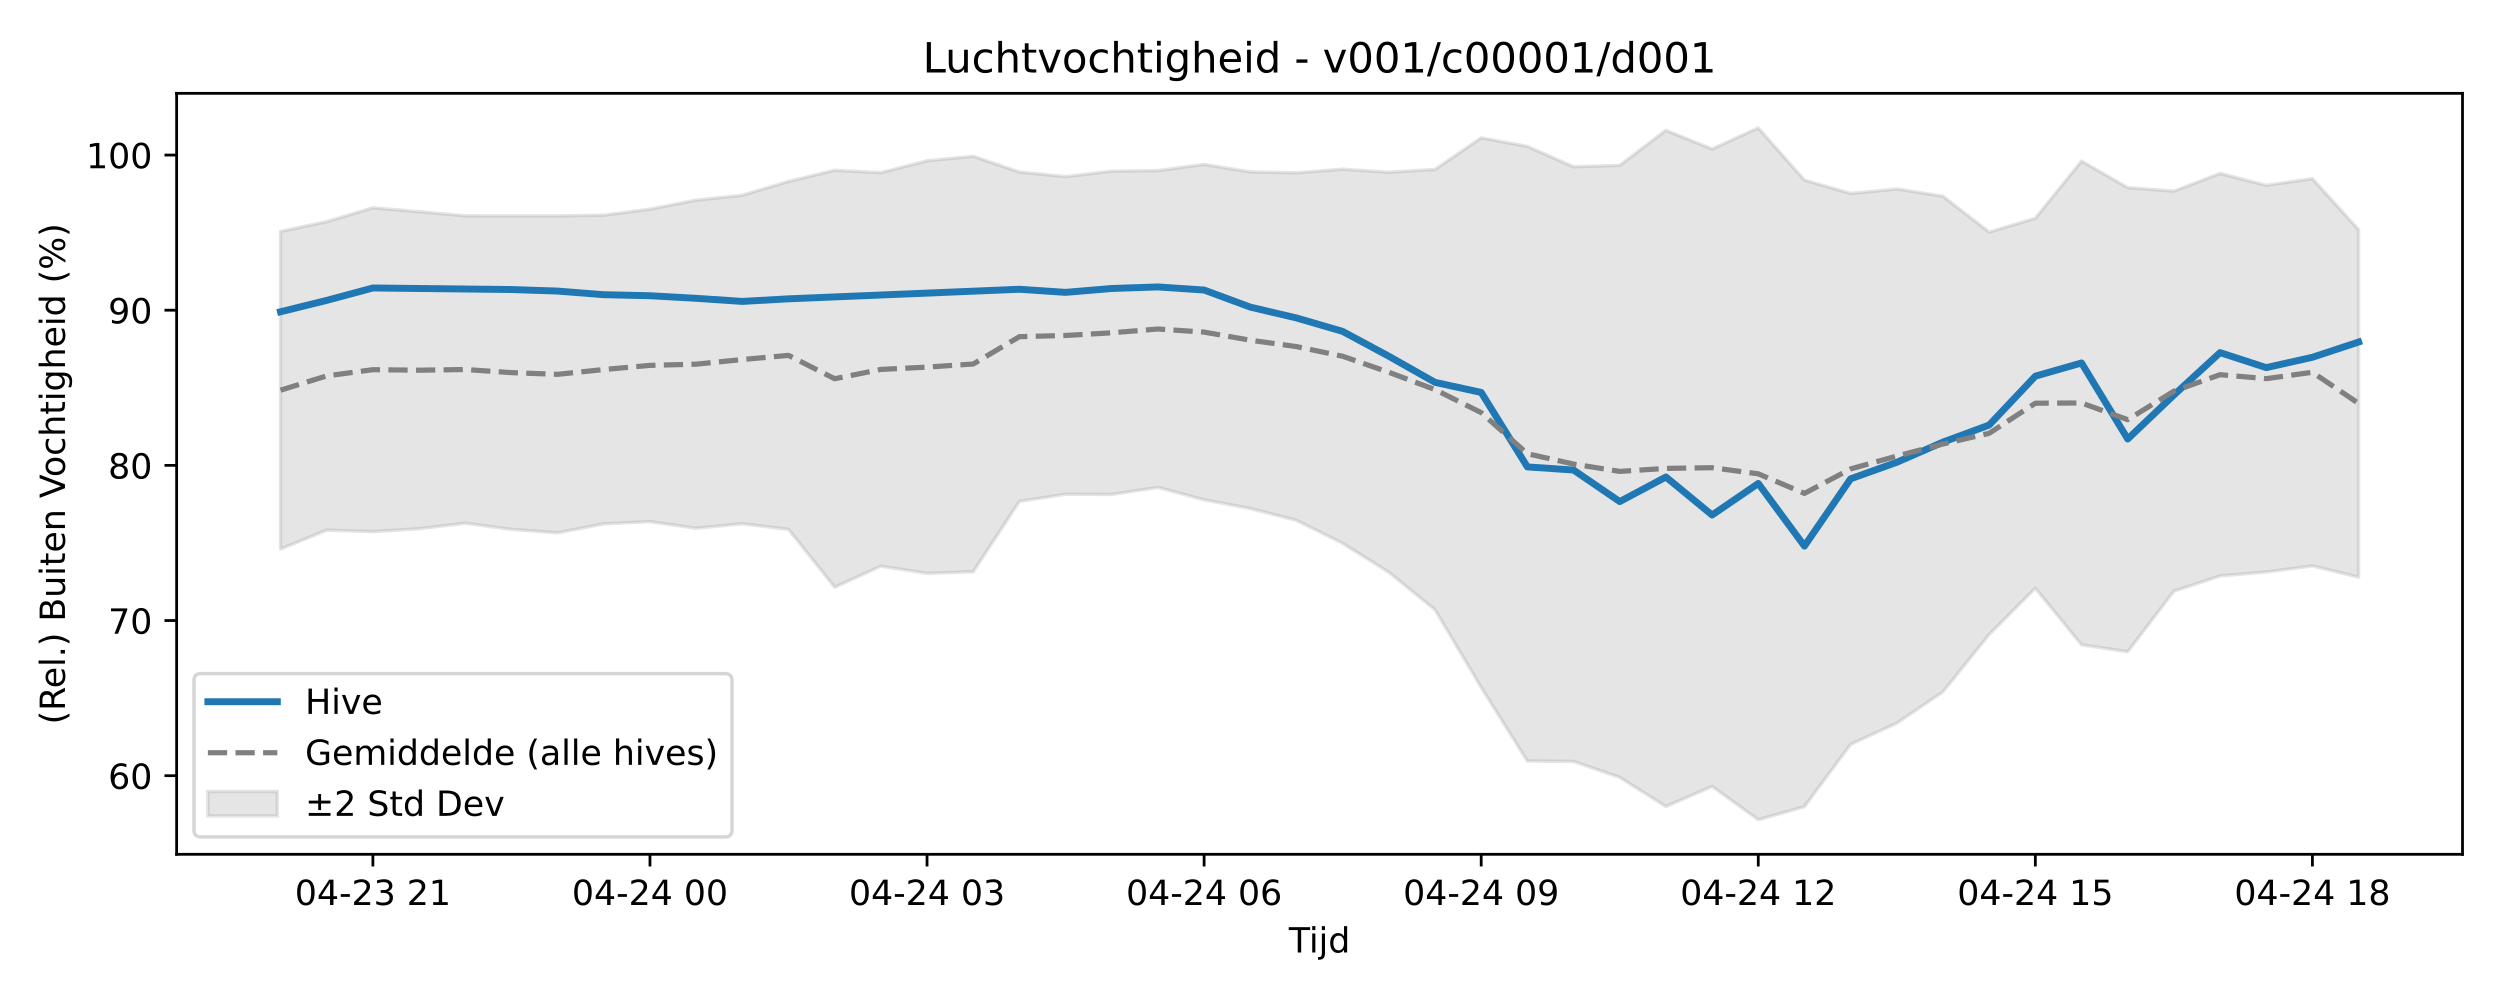
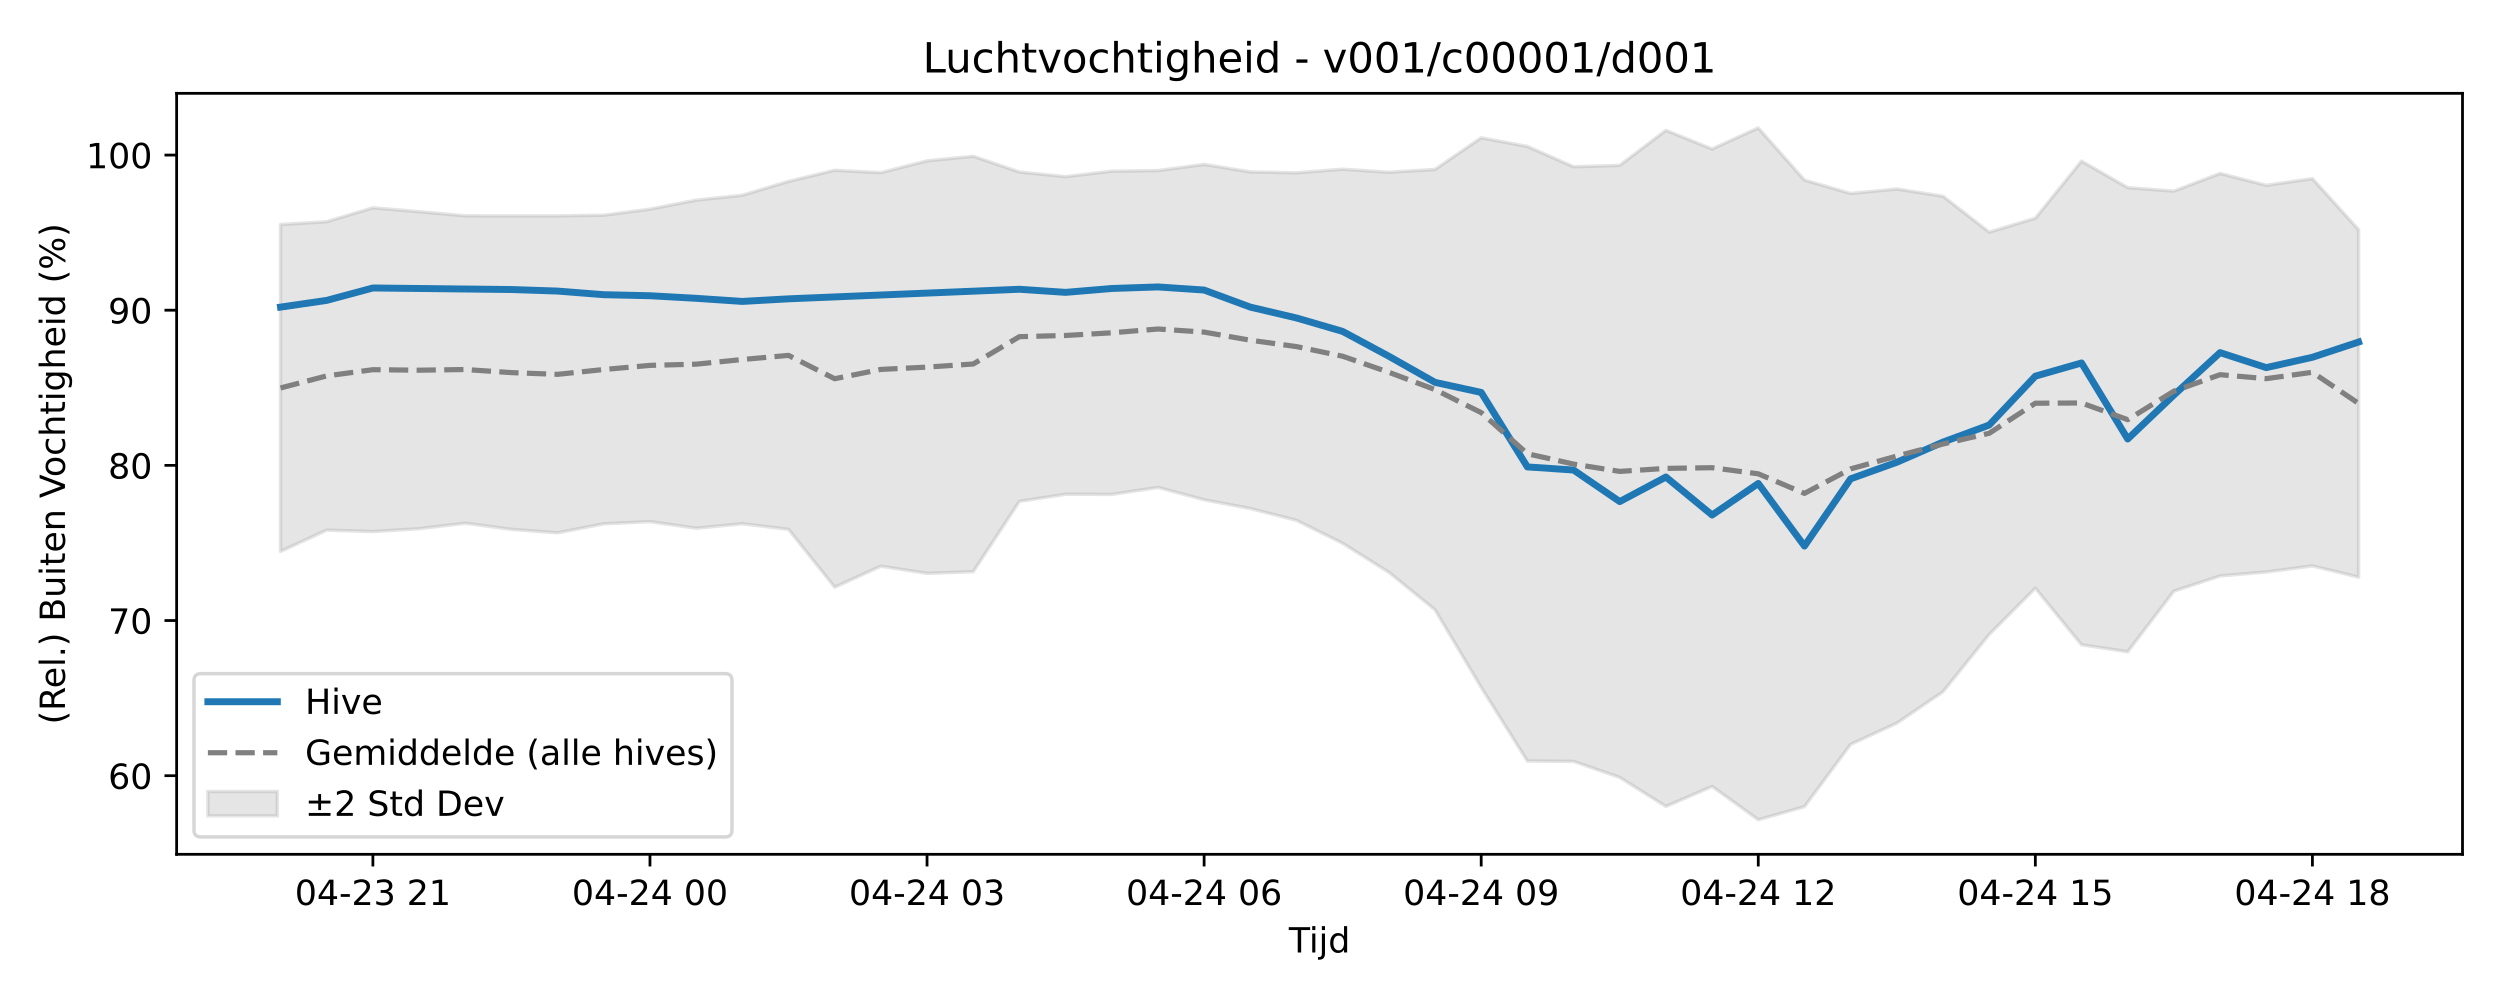
<svg xmlns="http://www.w3.org/2000/svg" xmlns:xlink="http://www.w3.org/1999/xlink" width="720pt" height="288pt" viewBox="0 0 720 288" version="1.1">
  <defs>
    <style type="text/css">*{stroke-linejoin: round; stroke-linecap: butt}</style>
  </defs>
  <g id="figure_1">
    <g id="patch_1">
      <path d="M 0 288  L 720 288  L 720 0  L 0 0  z " style="fill: #ffffff" />
    </g>
    <g id="axes_1">
      <g id="patch_2">
        <path d="M 50.87 246.04  L 709.2 246.04  L 709.2 26.88  L 50.87 26.88  z " style="fill: #ffffff" />
      </g>
      <g id="FillBetweenPolyCollection_1">
        <defs>
-           <path id="m88eec61eb4" d="M 80.794 -221.36  L 80.794 -129.882  L 94.094 -135.327  L 107.393 -134.9  L 120.693 -135.728  L 133.992 -137.311  L 147.292 -135.544  L 160.592 -134.547  L 173.891 -137.134  L 187.191 -137.77  L 200.49 -135.868  L 213.79 -137.154  L 227.09 -135.547  L 240.389 -118.887  L 253.689 -124.938  L 266.988 -122.87  L 280.288 -123.342  L 293.588 -143.609  L 306.887 -145.65  L 320.187 -145.61  L 333.486 -147.62  L 346.786 -144.062  L 360.086 -141.541  L 373.385 -138.14  L 386.685 -131.528  L 399.984 -123.177  L 413.284 -112.386  L 426.584 -90.025  L 439.883 -68.824  L 453.183 -68.719  L 466.482 -64.1  L 479.782 -55.742  L 493.082 -61.513  L 506.381 -51.922  L 519.681 -55.676  L 532.98 -73.631  L 546.28 -79.731  L 559.58 -88.774  L 572.879 -105.266  L 586.179 -118.595  L 599.478 -102.296  L 612.778 -100.297  L 626.078 -117.744  L 639.377 -122.134  L 652.677 -123.264  L 665.976 -125.018  L 679.276 -121.78  L 679.276 -221.84  L 679.276 -221.84  L 665.976 -236.551  L 652.677 -234.631  L 639.377 -238.045  L 626.078 -232.951  L 612.778 -233.964  L 599.478 -241.597  L 586.179 -225.15  L 572.879 -221.15  L 559.58 -231.485  L 546.28 -233.577  L 532.98 -232.279  L 519.681 -236.133  L 506.381 -251.158  L 493.082 -245.093  L 479.782 -250.466  L 466.482 -240.37  L 453.183 -239.971  L 439.883 -245.825  L 426.584 -248.308  L 413.284 -239.203  L 399.984 -238.392  L 386.685 -239.277  L 373.385 -238.226  L 360.086 -238.499  L 346.786 -240.646  L 333.486 -238.874  L 320.187 -238.7  L 306.887 -237.121  L 293.588 -238.466  L 280.288 -242.994  L 266.988 -241.679  L 253.689 -238.27  L 240.389 -238.959  L 227.09 -235.755  L 213.79 -231.764  L 200.49 -230.369  L 187.191 -227.771  L 173.891 -226.024  L 160.592 -225.831  L 147.292 -225.827  L 133.992 -225.847  L 120.693 -227.034  L 107.393 -228.159  L 94.094 -224.158  L 80.794 -221.36  z " style="stroke: #808080; stroke-opacity: 0.2" />
+           <path id="m20a7b4d609" d="M 80.794 -223.344  L 80.794 -129.189  L 94.094 -135.327  L 107.393 -134.9  L 120.693 -135.728  L 133.992 -137.311  L 147.292 -135.544  L 160.592 -134.547  L 173.891 -137.134  L 187.191 -137.77  L 200.49 -135.868  L 213.79 -137.154  L 227.09 -135.547  L 240.389 -118.887  L 253.689 -124.938  L 266.988 -122.87  L 280.288 -123.342  L 293.588 -143.609  L 306.887 -145.65  L 320.187 -145.61  L 333.486 -147.62  L 346.786 -144.062  L 360.086 -141.541  L 373.385 -138.14  L 386.685 -131.528  L 399.984 -123.177  L 413.284 -112.386  L 426.584 -90.025  L 439.883 -68.824  L 453.183 -68.719  L 466.482 -64.1  L 479.782 -55.742  L 493.082 -61.513  L 506.381 -51.922  L 519.681 -55.676  L 532.98 -73.631  L 546.28 -79.731  L 559.58 -88.774  L 572.879 -105.266  L 586.179 -118.595  L 599.478 -102.296  L 612.778 -100.297  L 626.078 -117.744  L 639.377 -122.134  L 652.677 -123.264  L 665.976 -125.018  L 679.276 -121.78  L 679.276 -221.84  L 679.276 -221.84  L 665.976 -236.551  L 652.677 -234.631  L 639.377 -238.045  L 626.078 -232.951  L 612.778 -233.964  L 599.478 -241.597  L 586.179 -225.15  L 572.879 -221.15  L 559.58 -231.485  L 546.28 -233.577  L 532.98 -232.279  L 519.681 -236.133  L 506.381 -251.158  L 493.082 -245.093  L 479.782 -250.466  L 466.482 -240.37  L 453.183 -239.971  L 439.883 -245.825  L 426.584 -248.308  L 413.284 -239.203  L 399.984 -238.392  L 386.685 -239.277  L 373.385 -238.226  L 360.086 -238.499  L 346.786 -240.646  L 333.486 -238.874  L 320.187 -238.7  L 306.887 -237.121  L 293.588 -238.466  L 280.288 -242.994  L 266.988 -241.679  L 253.689 -238.27  L 240.389 -238.959  L 227.09 -235.755  L 213.79 -231.764  L 200.49 -230.369  L 187.191 -227.771  L 173.891 -226.024  L 160.592 -225.831  L 147.292 -225.827  L 133.992 -225.847  L 120.693 -227.034  L 107.393 -228.159  L 94.094 -224.158  L 80.794 -223.344  z " style="stroke: #808080; stroke-opacity: 0.2" />
        </defs>
-         <g clip-path="url(#pb259848a61)">
-           <use xlink:href="#m88eec61eb4" x="0" y="288" style="fill: #808080; fill-opacity: 0.2; stroke: #808080; stroke-opacity: 0.2" />
+         <g clip-path="url(#pd4a90ac0a2)">
+           <use xlink:href="#m20a7b4d609" x="0" y="288" style="fill: #808080; fill-opacity: 0.2; stroke: #808080; stroke-opacity: 0.2" />
        </g>
      </g>
      <g id="matplotlib.axis_1">
        <g id="xtick_1">
          <g id="line2d_1">
            <defs>
-               <path id="m9d52bd18a2" d="M 0 0  L 0 3.5  " style="stroke: #000000; stroke-width: 0.8" />
-             </defs>
-             <g>
-               <use xlink:href="#m9d52bd18a2" x="107.393" y="246.04" style="stroke: #000000; stroke-width: 0.8" />
+               <path id="m3c1276b3fc" d="M 0 0  L 0 3.5  " style="stroke: #000000; stroke-width: 0.8" />
+             </defs>
+             <g>
+               <use xlink:href="#m3c1276b3fc" x="107.393" y="246.04" style="stroke: #000000; stroke-width: 0.8" />
            </g>
          </g>
          <g id="text_1">
            <g transform="translate(84.91281 260.6384) scale(0.1 -0.1)">
              <defs>
                <path id="DejaVuSans-30" d="M 2034 4250  Q 1547 4250 1301 3770  Q 1056 3291 1056 2328  Q 1056 1369 1301 889  Q 1547 409 2034 409  Q 2525 409 2770 889  Q 3016 1369 3016 2328  Q 3016 3291 2770 3770  Q 2525 4250 2034 4250  z M 2034 4750  Q 2819 4750 3233 4129  Q 3647 3509 3647 2328  Q 3647 1150 3233 529  Q 2819 -91 2034 -91  Q 1250 -91 836 529  Q 422 1150 422 2328  Q 422 3509 836 4129  Q 1250 4750 2034 4750  z " transform="scale(0.015625)" />
                <path id="DejaVuSans-34" d="M 2419 4116  L 825 1625  L 2419 1625  L 2419 4116  z M 2253 4666  L 3047 4666  L 3047 1625  L 3713 1625  L 3713 1100  L 3047 1100  L 3047 0  L 2419 0  L 2419 1100  L 313 1100  L 313 1709  L 2253 4666  z " transform="scale(0.015625)" />
                <path id="DejaVuSans-2d" d="M 313 2009  L 1997 2009  L 1997 1497  L 313 1497  L 313 2009  z " transform="scale(0.015625)" />
                <path id="DejaVuSans-32" d="M 1228 531  L 3431 531  L 3431 0  L 469 0  L 469 531  Q 828 903 1448 1529  Q 2069 2156 2228 2338  Q 2531 2678 2651 2914  Q 2772 3150 2772 3378  Q 2772 3750 2511 3984  Q 2250 4219 1831 4219  Q 1534 4219 1204 4116  Q 875 4013 500 3803  L 500 4441  Q 881 4594 1212 4672  Q 1544 4750 1819 4750  Q 2544 4750 2975 4387  Q 3406 4025 3406 3419  Q 3406 3131 3298 2873  Q 3191 2616 2906 2266  Q 2828 2175 2409 1742  Q 1991 1309 1228 531  z " transform="scale(0.015625)" />
                <path id="DejaVuSans-33" d="M 2597 2516  Q 3050 2419 3304 2112  Q 3559 1806 3559 1356  Q 3559 666 3084 287  Q 2609 -91 1734 -91  Q 1441 -91 1130 -33  Q 819 25 488 141  L 488 750  Q 750 597 1062 519  Q 1375 441 1716 441  Q 2309 441 2620 675  Q 2931 909 2931 1356  Q 2931 1769 2642 2001  Q 2353 2234 1838 2234  L 1294 2234  L 1294 2753  L 1863 2753  Q 2328 2753 2575 2939  Q 2822 3125 2822 3475  Q 2822 3834 2567 4026  Q 2313 4219 1838 4219  Q 1578 4219 1281 4162  Q 984 4106 628 3988  L 628 4550  Q 988 4650 1302 4700  Q 1616 4750 1894 4750  Q 2613 4750 3031 4423  Q 3450 4097 3450 3541  Q 3450 3153 3228 2886  Q 3006 2619 2597 2516  z " transform="scale(0.015625)" />
                <path id="DejaVuSans-20" transform="scale(0.015625)" />
                <path id="DejaVuSans-31" d="M 794 531  L 1825 531  L 1825 4091  L 703 3866  L 703 4441  L 1819 4666  L 2450 4666  L 2450 531  L 3481 531  L 3481 0  L 794 0  L 794 531  z " transform="scale(0.015625)" />
              </defs>
              <use xlink:href="#DejaVuSans-30" />
              <use xlink:href="#DejaVuSans-34" transform="translate(63.62305 0)" />
              <use xlink:href="#DejaVuSans-2d" transform="translate(127.2461 0)" />
              <use xlink:href="#DejaVuSans-32" transform="translate(163.3301 0)" />
              <use xlink:href="#DejaVuSans-33" transform="translate(226.9531 0)" />
              <use xlink:href="#DejaVuSans-20" transform="translate(290.5762 0)" />
              <use xlink:href="#DejaVuSans-32" transform="translate(322.3633 0)" />
              <use xlink:href="#DejaVuSans-31" transform="translate(385.9863 0)" />
            </g>
          </g>
        </g>
        <g id="xtick_2">
          <g id="line2d_2">
            <g>
-               <use xlink:href="#m9d52bd18a2" x="187.191" y="246.04" style="stroke: #000000; stroke-width: 0.8" />
+               <use xlink:href="#m3c1276b3fc" x="187.191" y="246.04" style="stroke: #000000; stroke-width: 0.8" />
            </g>
          </g>
          <g id="text_2">
            <g transform="translate(164.7104 260.6384) scale(0.1 -0.1)">
              <use xlink:href="#DejaVuSans-30" />
              <use xlink:href="#DejaVuSans-34" transform="translate(63.62305 0)" />
              <use xlink:href="#DejaVuSans-2d" transform="translate(127.2461 0)" />
              <use xlink:href="#DejaVuSans-32" transform="translate(163.3301 0)" />
              <use xlink:href="#DejaVuSans-34" transform="translate(226.9531 0)" />
              <use xlink:href="#DejaVuSans-20" transform="translate(290.5762 0)" />
              <use xlink:href="#DejaVuSans-30" transform="translate(322.3633 0)" />
              <use xlink:href="#DejaVuSans-30" transform="translate(385.9863 0)" />
            </g>
          </g>
        </g>
        <g id="xtick_3">
          <g id="line2d_3">
            <g>
-               <use xlink:href="#m9d52bd18a2" x="266.988" y="246.04" style="stroke: #000000; stroke-width: 0.8" />
+               <use xlink:href="#m3c1276b3fc" x="266.988" y="246.04" style="stroke: #000000; stroke-width: 0.8" />
            </g>
          </g>
          <g id="text_3">
            <g transform="translate(244.508 260.6384) scale(0.1 -0.1)">
              <use xlink:href="#DejaVuSans-30" />
              <use xlink:href="#DejaVuSans-34" transform="translate(63.62305 0)" />
              <use xlink:href="#DejaVuSans-2d" transform="translate(127.2461 0)" />
              <use xlink:href="#DejaVuSans-32" transform="translate(163.3301 0)" />
              <use xlink:href="#DejaVuSans-34" transform="translate(226.9531 0)" />
              <use xlink:href="#DejaVuSans-20" transform="translate(290.5762 0)" />
              <use xlink:href="#DejaVuSans-30" transform="translate(322.3633 0)" />
              <use xlink:href="#DejaVuSans-33" transform="translate(385.9863 0)" />
            </g>
          </g>
        </g>
        <g id="xtick_4">
          <g id="line2d_4">
            <g>
-               <use xlink:href="#m9d52bd18a2" x="346.786" y="246.04" style="stroke: #000000; stroke-width: 0.8" />
+               <use xlink:href="#m3c1276b3fc" x="346.786" y="246.04" style="stroke: #000000; stroke-width: 0.8" />
            </g>
          </g>
          <g id="text_4">
            <g transform="translate(324.3055 260.6384) scale(0.1 -0.1)">
              <defs>
                <path id="DejaVuSans-36" d="M 2113 2584  Q 1688 2584 1439 2293  Q 1191 2003 1191 1497  Q 1191 994 1439 701  Q 1688 409 2113 409  Q 2538 409 2786 701  Q 3034 994 3034 1497  Q 3034 2003 2786 2293  Q 2538 2584 2113 2584  z M 3366 4563  L 3366 3988  Q 3128 4100 2886 4159  Q 2644 4219 2406 4219  Q 1781 4219 1451 3797  Q 1122 3375 1075 2522  Q 1259 2794 1537 2939  Q 1816 3084 2150 3084  Q 2853 3084 3261 2657  Q 3669 2231 3669 1497  Q 3669 778 3244 343  Q 2819 -91 2113 -91  Q 1303 -91 875 529  Q 447 1150 447 2328  Q 447 3434 972 4092  Q 1497 4750 2381 4750  Q 2619 4750 2861 4703  Q 3103 4656 3366 4563  z " transform="scale(0.015625)" />
              </defs>
              <use xlink:href="#DejaVuSans-30" />
              <use xlink:href="#DejaVuSans-34" transform="translate(63.62305 0)" />
              <use xlink:href="#DejaVuSans-2d" transform="translate(127.2461 0)" />
              <use xlink:href="#DejaVuSans-32" transform="translate(163.3301 0)" />
              <use xlink:href="#DejaVuSans-34" transform="translate(226.9531 0)" />
              <use xlink:href="#DejaVuSans-20" transform="translate(290.5762 0)" />
              <use xlink:href="#DejaVuSans-30" transform="translate(322.3633 0)" />
              <use xlink:href="#DejaVuSans-36" transform="translate(385.9863 0)" />
            </g>
          </g>
        </g>
        <g id="xtick_5">
          <g id="line2d_5">
            <g>
-               <use xlink:href="#m9d52bd18a2" x="426.584" y="246.04" style="stroke: #000000; stroke-width: 0.8" />
+               <use xlink:href="#m3c1276b3fc" x="426.584" y="246.04" style="stroke: #000000; stroke-width: 0.8" />
            </g>
          </g>
          <g id="text_5">
            <g transform="translate(404.1031 260.6384) scale(0.1 -0.1)">
              <defs>
                <path id="DejaVuSans-39" d="M 703 97  L 703 672  Q 941 559 1184 500  Q 1428 441 1663 441  Q 2288 441 2617 861  Q 2947 1281 2994 2138  Q 2813 1869 2534 1725  Q 2256 1581 1919 1581  Q 1219 1581 811 2004  Q 403 2428 403 3163  Q 403 3881 828 4315  Q 1253 4750 1959 4750  Q 2769 4750 3195 4129  Q 3622 3509 3622 2328  Q 3622 1225 3098 567  Q 2575 -91 1691 -91  Q 1453 -91 1209 -44  Q 966 3 703 97  z M 1959 2075  Q 2384 2075 2632 2365  Q 2881 2656 2881 3163  Q 2881 3666 2632 3958  Q 2384 4250 1959 4250  Q 1534 4250 1286 3958  Q 1038 3666 1038 3163  Q 1038 2656 1286 2365  Q 1534 2075 1959 2075  z " transform="scale(0.015625)" />
              </defs>
              <use xlink:href="#DejaVuSans-30" />
              <use xlink:href="#DejaVuSans-34" transform="translate(63.62305 0)" />
              <use xlink:href="#DejaVuSans-2d" transform="translate(127.2461 0)" />
              <use xlink:href="#DejaVuSans-32" transform="translate(163.3301 0)" />
              <use xlink:href="#DejaVuSans-34" transform="translate(226.9531 0)" />
              <use xlink:href="#DejaVuSans-20" transform="translate(290.5762 0)" />
              <use xlink:href="#DejaVuSans-30" transform="translate(322.3633 0)" />
              <use xlink:href="#DejaVuSans-39" transform="translate(385.9863 0)" />
            </g>
          </g>
        </g>
        <g id="xtick_6">
          <g id="line2d_6">
            <g>
-               <use xlink:href="#m9d52bd18a2" x="506.381" y="246.04" style="stroke: #000000; stroke-width: 0.8" />
+               <use xlink:href="#m3c1276b3fc" x="506.381" y="246.04" style="stroke: #000000; stroke-width: 0.8" />
            </g>
          </g>
          <g id="text_6">
            <g transform="translate(483.9007 260.6384) scale(0.1 -0.1)">
              <use xlink:href="#DejaVuSans-30" />
              <use xlink:href="#DejaVuSans-34" transform="translate(63.62305 0)" />
              <use xlink:href="#DejaVuSans-2d" transform="translate(127.2461 0)" />
              <use xlink:href="#DejaVuSans-32" transform="translate(163.3301 0)" />
              <use xlink:href="#DejaVuSans-34" transform="translate(226.9531 0)" />
              <use xlink:href="#DejaVuSans-20" transform="translate(290.5762 0)" />
              <use xlink:href="#DejaVuSans-31" transform="translate(322.3633 0)" />
              <use xlink:href="#DejaVuSans-32" transform="translate(385.9863 0)" />
            </g>
          </g>
        </g>
        <g id="xtick_7">
          <g id="line2d_7">
            <g>
-               <use xlink:href="#m9d52bd18a2" x="586.179" y="246.04" style="stroke: #000000; stroke-width: 0.8" />
+               <use xlink:href="#m3c1276b3fc" x="586.179" y="246.04" style="stroke: #000000; stroke-width: 0.8" />
            </g>
          </g>
          <g id="text_7">
            <g transform="translate(563.6983 260.6384) scale(0.1 -0.1)">
              <defs>
                <path id="DejaVuSans-35" d="M 691 4666  L 3169 4666  L 3169 4134  L 1269 4134  L 1269 2991  Q 1406 3038 1543 3061  Q 1681 3084 1819 3084  Q 2600 3084 3056 2656  Q 3513 2228 3513 1497  Q 3513 744 3044 326  Q 2575 -91 1722 -91  Q 1428 -91 1123 -41  Q 819 9 494 109  L 494 744  Q 775 591 1075 516  Q 1375 441 1709 441  Q 2250 441 2565 725  Q 2881 1009 2881 1497  Q 2881 1984 2565 2268  Q 2250 2553 1709 2553  Q 1456 2553 1204 2497  Q 953 2441 691 2322  L 691 4666  z " transform="scale(0.015625)" />
              </defs>
              <use xlink:href="#DejaVuSans-30" />
              <use xlink:href="#DejaVuSans-34" transform="translate(63.62305 0)" />
              <use xlink:href="#DejaVuSans-2d" transform="translate(127.2461 0)" />
              <use xlink:href="#DejaVuSans-32" transform="translate(163.3301 0)" />
              <use xlink:href="#DejaVuSans-34" transform="translate(226.9531 0)" />
              <use xlink:href="#DejaVuSans-20" transform="translate(290.5762 0)" />
              <use xlink:href="#DejaVuSans-31" transform="translate(322.3633 0)" />
              <use xlink:href="#DejaVuSans-35" transform="translate(385.9863 0)" />
            </g>
          </g>
        </g>
        <g id="xtick_8">
          <g id="line2d_8">
            <g>
-               <use xlink:href="#m9d52bd18a2" x="665.976" y="246.04" style="stroke: #000000; stroke-width: 0.8" />
+               <use xlink:href="#m3c1276b3fc" x="665.976" y="246.04" style="stroke: #000000; stroke-width: 0.8" />
            </g>
          </g>
          <g id="text_8">
            <g transform="translate(643.4958 260.6384) scale(0.1 -0.1)">
              <defs>
                <path id="DejaVuSans-38" d="M 2034 2216  Q 1584 2216 1326 1975  Q 1069 1734 1069 1313  Q 1069 891 1326 650  Q 1584 409 2034 409  Q 2484 409 2743 651  Q 3003 894 3003 1313  Q 3003 1734 2745 1975  Q 2488 2216 2034 2216  z M 1403 2484  Q 997 2584 770 2862  Q 544 3141 544 3541  Q 544 4100 942 4425  Q 1341 4750 2034 4750  Q 2731 4750 3128 4425  Q 3525 4100 3525 3541  Q 3525 3141 3298 2862  Q 3072 2584 2669 2484  Q 3125 2378 3379 2068  Q 3634 1759 3634 1313  Q 3634 634 3220 271  Q 2806 -91 2034 -91  Q 1263 -91 848 271  Q 434 634 434 1313  Q 434 1759 690 2068  Q 947 2378 1403 2484  z M 1172 3481  Q 1172 3119 1398 2916  Q 1625 2713 2034 2713  Q 2441 2713 2670 2916  Q 2900 3119 2900 3481  Q 2900 3844 2670 4047  Q 2441 4250 2034 4250  Q 1625 4250 1398 4047  Q 1172 3844 1172 3481  z " transform="scale(0.015625)" />
              </defs>
              <use xlink:href="#DejaVuSans-30" />
              <use xlink:href="#DejaVuSans-34" transform="translate(63.62305 0)" />
              <use xlink:href="#DejaVuSans-2d" transform="translate(127.2461 0)" />
              <use xlink:href="#DejaVuSans-32" transform="translate(163.3301 0)" />
              <use xlink:href="#DejaVuSans-34" transform="translate(226.9531 0)" />
              <use xlink:href="#DejaVuSans-20" transform="translate(290.5762 0)" />
              <use xlink:href="#DejaVuSans-31" transform="translate(322.3633 0)" />
              <use xlink:href="#DejaVuSans-38" transform="translate(385.9863 0)" />
            </g>
          </g>
        </g>
        <g id="text_9">
          <g transform="translate(371.185 274.3166) scale(0.1 -0.1)">
            <defs>
              <path id="DejaVuSans-54" d="M -19 4666  L 3928 4666  L 3928 4134  L 2272 4134  L 2272 0  L 1638 0  L 1638 4134  L -19 4134  L -19 4666  z " transform="scale(0.015625)" />
              <path id="DejaVuSans-69" d="M 603 3500  L 1178 3500  L 1178 0  L 603 0  L 603 3500  z M 603 4863  L 1178 4863  L 1178 4134  L 603 4134  L 603 4863  z " transform="scale(0.015625)" />
              <path id="DejaVuSans-6a" d="M 603 3500  L 1178 3500  L 1178 -63  Q 1178 -731 923 -1031  Q 669 -1331 103 -1331  L -116 -1331  L -116 -844  L 38 -844  Q 366 -844 484 -692  Q 603 -541 603 -63  L 603 3500  z M 603 4863  L 1178 4863  L 1178 4134  L 603 4134  L 603 4863  z " transform="scale(0.015625)" />
              <path id="DejaVuSans-64" d="M 2906 2969  L 2906 4863  L 3481 4863  L 3481 0  L 2906 0  L 2906 525  Q 2725 213 2448 61  Q 2172 -91 1784 -91  Q 1150 -91 751 415  Q 353 922 353 1747  Q 353 2572 751 3078  Q 1150 3584 1784 3584  Q 2172 3584 2448 3432  Q 2725 3281 2906 2969  z M 947 1747  Q 947 1113 1208 752  Q 1469 391 1925 391  Q 2381 391 2643 752  Q 2906 1113 2906 1747  Q 2906 2381 2643 2742  Q 2381 3103 1925 3103  Q 1469 3103 1208 2742  Q 947 2381 947 1747  z " transform="scale(0.015625)" />
            </defs>
            <use xlink:href="#DejaVuSans-54" />
            <use xlink:href="#DejaVuSans-69" transform="translate(57.95898 0)" />
            <use xlink:href="#DejaVuSans-6a" transform="translate(85.74219 0)" />
            <use xlink:href="#DejaVuSans-64" transform="translate(113.5254 0)" />
          </g>
        </g>
      </g>
      <g id="matplotlib.axis_2">
        <g id="ytick_1">
          <g id="line2d_9">
            <defs>
-               <path id="md2481ae2dc" d="M 0 0  L -3.5 0  " style="stroke: #000000; stroke-width: 0.8" />
-             </defs>
-             <g>
-               <use xlink:href="#md2481ae2dc" x="50.87" y="223.4" style="stroke: #000000; stroke-width: 0.8" />
+               <path id="md0eabe6167" d="M 0 0  L -3.5 0  " style="stroke: #000000; stroke-width: 0.8" />
+             </defs>
+             <g>
+               <use xlink:href="#md0eabe6167" x="50.87" y="223.4" style="stroke: #000000; stroke-width: 0.8" />
            </g>
          </g>
          <g id="text_10">
            <g transform="translate(31.145 227.1991) scale(0.1 -0.1)">
              <use xlink:href="#DejaVuSans-36" />
              <use xlink:href="#DejaVuSans-30" transform="translate(63.62305 0)" />
            </g>
          </g>
        </g>
        <g id="ytick_2">
          <g id="line2d_10">
            <g>
-               <use xlink:href="#md2481ae2dc" x="50.87" y="178.713" style="stroke: #000000; stroke-width: 0.8" />
+               <use xlink:href="#md0eabe6167" x="50.87" y="178.713" style="stroke: #000000; stroke-width: 0.8" />
            </g>
          </g>
          <g id="text_11">
            <g transform="translate(31.145 182.5127) scale(0.1 -0.1)">
              <defs>
                <path id="DejaVuSans-37" d="M 525 4666  L 3525 4666  L 3525 4397  L 1831 0  L 1172 0  L 2766 4134  L 525 4134  L 525 4666  z " transform="scale(0.015625)" />
              </defs>
              <use xlink:href="#DejaVuSans-37" />
              <use xlink:href="#DejaVuSans-30" transform="translate(63.62305 0)" />
            </g>
          </g>
        </g>
        <g id="ytick_3">
          <g id="line2d_11">
            <g>
-               <use xlink:href="#md2481ae2dc" x="50.87" y="134.027" style="stroke: #000000; stroke-width: 0.8" />
+               <use xlink:href="#md0eabe6167" x="50.87" y="134.027" style="stroke: #000000; stroke-width: 0.8" />
            </g>
          </g>
          <g id="text_12">
            <g transform="translate(31.145 137.8263) scale(0.1 -0.1)">
              <use xlink:href="#DejaVuSans-38" />
              <use xlink:href="#DejaVuSans-30" transform="translate(63.62305 0)" />
            </g>
          </g>
        </g>
        <g id="ytick_4">
          <g id="line2d_12">
            <g>
-               <use xlink:href="#md2481ae2dc" x="50.87" y="89.341" style="stroke: #000000; stroke-width: 0.8" />
+               <use xlink:href="#md0eabe6167" x="50.87" y="89.341" style="stroke: #000000; stroke-width: 0.8" />
            </g>
          </g>
          <g id="text_13">
            <g transform="translate(31.145 93.1399) scale(0.1 -0.1)">
              <use xlink:href="#DejaVuSans-39" />
              <use xlink:href="#DejaVuSans-30" transform="translate(63.62305 0)" />
            </g>
          </g>
        </g>
        <g id="ytick_5">
          <g id="line2d_13">
            <g>
-               <use xlink:href="#md2481ae2dc" x="50.87" y="44.654" style="stroke: #000000; stroke-width: 0.8" />
+               <use xlink:href="#md0eabe6167" x="50.87" y="44.654" style="stroke: #000000; stroke-width: 0.8" />
            </g>
          </g>
          <g id="text_14">
            <g transform="translate(24.7825 48.45351) scale(0.1 -0.1)">
              <use xlink:href="#DejaVuSans-31" />
              <use xlink:href="#DejaVuSans-30" transform="translate(63.62305 0)" />
              <use xlink:href="#DejaVuSans-30" transform="translate(127.2461 0)" />
            </g>
          </g>
        </g>
        <g id="text_15">
          <g transform="translate(18.70281 208.6209) rotate(-90) scale(0.1 -0.1)">
            <defs>
              <path id="DejaVuSans-28" d="M 1984 4856  Q 1566 4138 1362 3434  Q 1159 2731 1159 2009  Q 1159 1288 1364 580  Q 1569 -128 1984 -844  L 1484 -844  Q 1016 -109 783 600  Q 550 1309 550 2009  Q 550 2706 781 3412  Q 1013 4119 1484 4856  L 1984 4856  z " transform="scale(0.015625)" />
              <path id="DejaVuSans-52" d="M 2841 2188  Q 3044 2119 3236 1894  Q 3428 1669 3622 1275  L 4263 0  L 3584 0  L 2988 1197  Q 2756 1666 2539 1819  Q 2322 1972 1947 1972  L 1259 1972  L 1259 0  L 628 0  L 628 4666  L 2053 4666  Q 2853 4666 3247 4331  Q 3641 3997 3641 3322  Q 3641 2881 3436 2590  Q 3231 2300 2841 2188  z M 1259 4147  L 1259 2491  L 2053 2491  Q 2509 2491 2742 2702  Q 2975 2913 2975 3322  Q 2975 3731 2742 3939  Q 2509 4147 2053 4147  L 1259 4147  z " transform="scale(0.015625)" />
              <path id="DejaVuSans-65" d="M 3597 1894  L 3597 1613  L 953 1613  Q 991 1019 1311 708  Q 1631 397 2203 397  Q 2534 397 2845 478  Q 3156 559 3463 722  L 3463 178  Q 3153 47 2828 -22  Q 2503 -91 2169 -91  Q 1331 -91 842 396  Q 353 884 353 1716  Q 353 2575 817 3079  Q 1281 3584 2069 3584  Q 2775 3584 3186 3129  Q 3597 2675 3597 1894  z M 3022 2063  Q 3016 2534 2758 2815  Q 2500 3097 2075 3097  Q 1594 3097 1305 2825  Q 1016 2553 972 2059  L 3022 2063  z " transform="scale(0.015625)" />
              <path id="DejaVuSans-6c" d="M 603 4863  L 1178 4863  L 1178 0  L 603 0  L 603 4863  z " transform="scale(0.015625)" />
              <path id="DejaVuSans-2e" d="M 684 794  L 1344 794  L 1344 0  L 684 0  L 684 794  z " transform="scale(0.015625)" />
              <path id="DejaVuSans-29" d="M 513 4856  L 1013 4856  Q 1481 4119 1714 3412  Q 1947 2706 1947 2009  Q 1947 1309 1714 600  Q 1481 -109 1013 -844  L 513 -844  Q 928 -128 1133 580  Q 1338 1288 1338 2009  Q 1338 2731 1133 3434  Q 928 4138 513 4856  z " transform="scale(0.015625)" />
              <path id="DejaVuSans-42" d="M 1259 2228  L 1259 519  L 2272 519  Q 2781 519 3026 730  Q 3272 941 3272 1375  Q 3272 1813 3026 2020  Q 2781 2228 2272 2228  L 1259 2228  z M 1259 4147  L 1259 2741  L 2194 2741  Q 2656 2741 2882 2914  Q 3109 3088 3109 3444  Q 3109 3797 2882 3972  Q 2656 4147 2194 4147  L 1259 4147  z M 628 4666  L 2241 4666  Q 2963 4666 3353 4366  Q 3744 4066 3744 3513  Q 3744 3084 3544 2831  Q 3344 2578 2956 2516  Q 3422 2416 3680 2098  Q 3938 1781 3938 1306  Q 3938 681 3513 340  Q 3088 0 2303 0  L 628 0  L 628 4666  z " transform="scale(0.015625)" />
              <path id="DejaVuSans-75" d="M 544 1381  L 544 3500  L 1119 3500  L 1119 1403  Q 1119 906 1312 657  Q 1506 409 1894 409  Q 2359 409 2629 706  Q 2900 1003 2900 1516  L 2900 3500  L 3475 3500  L 3475 0  L 2900 0  L 2900 538  Q 2691 219 2414 64  Q 2138 -91 1772 -91  Q 1169 -91 856 284  Q 544 659 544 1381  z M 1991 3584  L 1991 3584  z " transform="scale(0.015625)" />
              <path id="DejaVuSans-74" d="M 1172 4494  L 1172 3500  L 2356 3500  L 2356 3053  L 1172 3053  L 1172 1153  Q 1172 725 1289 603  Q 1406 481 1766 481  L 2356 481  L 2356 0  L 1766 0  Q 1100 0 847 248  Q 594 497 594 1153  L 594 3053  L 172 3053  L 172 3500  L 594 3500  L 594 4494  L 1172 4494  z " transform="scale(0.015625)" />
              <path id="DejaVuSans-6e" d="M 3513 2113  L 3513 0  L 2938 0  L 2938 2094  Q 2938 2591 2744 2837  Q 2550 3084 2163 3084  Q 1697 3084 1428 2787  Q 1159 2491 1159 1978  L 1159 0  L 581 0  L 581 3500  L 1159 3500  L 1159 2956  Q 1366 3272 1645 3428  Q 1925 3584 2291 3584  Q 2894 3584 3203 3211  Q 3513 2838 3513 2113  z " transform="scale(0.015625)" />
              <path id="DejaVuSans-56" d="M 1831 0  L 50 4666  L 709 4666  L 2188 738  L 3669 4666  L 4325 4666  L 2547 0  L 1831 0  z " transform="scale(0.015625)" />
              <path id="DejaVuSans-6f" d="M 1959 3097  Q 1497 3097 1228 2736  Q 959 2375 959 1747  Q 959 1119 1226 758  Q 1494 397 1959 397  Q 2419 397 2687 759  Q 2956 1122 2956 1747  Q 2956 2369 2687 2733  Q 2419 3097 1959 3097  z M 1959 3584  Q 2709 3584 3137 3096  Q 3566 2609 3566 1747  Q 3566 888 3137 398  Q 2709 -91 1959 -91  Q 1206 -91 779 398  Q 353 888 353 1747  Q 353 2609 779 3096  Q 1206 3584 1959 3584  z " transform="scale(0.015625)" />
              <path id="DejaVuSans-63" d="M 3122 3366  L 3122 2828  Q 2878 2963 2633 3030  Q 2388 3097 2138 3097  Q 1578 3097 1268 2742  Q 959 2388 959 1747  Q 959 1106 1268 751  Q 1578 397 2138 397  Q 2388 397 2633 464  Q 2878 531 3122 666  L 3122 134  Q 2881 22 2623 -34  Q 2366 -91 2075 -91  Q 1284 -91 818 406  Q 353 903 353 1747  Q 353 2603 823 3093  Q 1294 3584 2113 3584  Q 2378 3584 2631 3529  Q 2884 3475 3122 3366  z " transform="scale(0.015625)" />
              <path id="DejaVuSans-68" d="M 3513 2113  L 3513 0  L 2938 0  L 2938 2094  Q 2938 2591 2744 2837  Q 2550 3084 2163 3084  Q 1697 3084 1428 2787  Q 1159 2491 1159 1978  L 1159 0  L 581 0  L 581 4863  L 1159 4863  L 1159 2956  Q 1366 3272 1645 3428  Q 1925 3584 2291 3584  Q 2894 3584 3203 3211  Q 3513 2838 3513 2113  z " transform="scale(0.015625)" />
              <path id="DejaVuSans-67" d="M 2906 1791  Q 2906 2416 2648 2759  Q 2391 3103 1925 3103  Q 1463 3103 1205 2759  Q 947 2416 947 1791  Q 947 1169 1205 825  Q 1463 481 1925 481  Q 2391 481 2648 825  Q 2906 1169 2906 1791  z M 3481 434  Q 3481 -459 3084 -895  Q 2688 -1331 1869 -1331  Q 1566 -1331 1297 -1286  Q 1028 -1241 775 -1147  L 775 -588  Q 1028 -725 1275 -790  Q 1522 -856 1778 -856  Q 2344 -856 2625 -561  Q 2906 -266 2906 331  L 2906 616  Q 2728 306 2450 153  Q 2172 0 1784 0  Q 1141 0 747 490  Q 353 981 353 1791  Q 353 2603 747 3093  Q 1141 3584 1784 3584  Q 2172 3584 2450 3431  Q 2728 3278 2906 2969  L 2906 3500  L 3481 3500  L 3481 434  z " transform="scale(0.015625)" />
              <path id="DejaVuSans-25" d="M 4653 2053  Q 4381 2053 4226 1822  Q 4072 1591 4072 1178  Q 4072 772 4226 539  Q 4381 306 4653 306  Q 4919 306 5073 539  Q 5228 772 5228 1178  Q 5228 1588 5073 1820  Q 4919 2053 4653 2053  z M 4653 2450  Q 5147 2450 5437 2106  Q 5728 1763 5728 1178  Q 5728 594 5436 251  Q 5144 -91 4653 -91  Q 4153 -91 3862 251  Q 3572 594 3572 1178  Q 3572 1766 3864 2108  Q 4156 2450 4653 2450  z M 1428 4353  Q 1159 4353 1004 4120  Q 850 3888 850 3481  Q 850 3069 1003 2837  Q 1156 2606 1428 2606  Q 1700 2606 1854 2837  Q 2009 3069 2009 3481  Q 2009 3884 1853 4118  Q 1697 4353 1428 4353  z M 4250 4750  L 4750 4750  L 1831 -91  L 1331 -91  L 4250 4750  z M 1428 4750  Q 1922 4750 2215 4408  Q 2509 4066 2509 3481  Q 2509 2891 2217 2550  Q 1925 2209 1428 2209  Q 931 2209 642 2551  Q 353 2894 353 3481  Q 353 4063 643 4406  Q 934 4750 1428 4750  z " transform="scale(0.015625)" />
            </defs>
            <use xlink:href="#DejaVuSans-28" />
            <use xlink:href="#DejaVuSans-52" transform="translate(39.01367 0)" />
            <use xlink:href="#DejaVuSans-65" transform="translate(103.9961 0)" />
            <use xlink:href="#DejaVuSans-6c" transform="translate(165.5195 0)" />
            <use xlink:href="#DejaVuSans-2e" transform="translate(193.3027 0)" />
            <use xlink:href="#DejaVuSans-29" transform="translate(225.0898 0)" />
            <use xlink:href="#DejaVuSans-20" transform="translate(264.1035 0)" />
            <use xlink:href="#DejaVuSans-42" transform="translate(295.8906 0)" />
            <use xlink:href="#DejaVuSans-75" transform="translate(364.4941 0)" />
            <use xlink:href="#DejaVuSans-69" transform="translate(427.873 0)" />
            <use xlink:href="#DejaVuSans-74" transform="translate(455.6562 0)" />
            <use xlink:href="#DejaVuSans-65" transform="translate(494.8652 0)" />
            <use xlink:href="#DejaVuSans-6e" transform="translate(556.3887 0)" />
            <use xlink:href="#DejaVuSans-20" transform="translate(619.7676 0)" />
            <use xlink:href="#DejaVuSans-56" transform="translate(651.5547 0)" />
            <use xlink:href="#DejaVuSans-6f" transform="translate(712.2129 0)" />
            <use xlink:href="#DejaVuSans-63" transform="translate(773.3945 0)" />
            <use xlink:href="#DejaVuSans-68" transform="translate(828.375 0)" />
            <use xlink:href="#DejaVuSans-74" transform="translate(891.7539 0)" />
            <use xlink:href="#DejaVuSans-69" transform="translate(930.9629 0)" />
            <use xlink:href="#DejaVuSans-67" transform="translate(958.7461 0)" />
            <use xlink:href="#DejaVuSans-68" transform="translate(1022.223 0)" />
            <use xlink:href="#DejaVuSans-65" transform="translate(1085.602 0)" />
            <use xlink:href="#DejaVuSans-69" transform="translate(1147.125 0)" />
            <use xlink:href="#DejaVuSans-64" transform="translate(1174.908 0)" />
            <use xlink:href="#DejaVuSans-20" transform="translate(1238.385 0)" />
            <use xlink:href="#DejaVuSans-28" transform="translate(1270.172 0)" />
            <use xlink:href="#DejaVuSans-25" transform="translate(1309.186 0)" />
            <use xlink:href="#DejaVuSans-29" transform="translate(1404.205 0)" />
          </g>
        </g>
      </g>
      <g id="line2d_14">
-         <path d="M 80.794 89.788  L 94.094 86.511  L 107.393 82.936  L 120.693 83.085  L 133.992 83.234  L 147.292 83.382  L 160.592 83.829  L 173.891 84.872  L 187.191 85.17  L 200.49 85.915  L 213.79 86.808  L 227.09 86.064  L 293.588 83.308  L 306.887 84.202  L 320.187 83.085  L 333.486 82.638  L 346.786 83.531  L 360.086 88.447  L 373.385 91.575  L 386.685 95.448  L 399.984 102.598  L 413.284 110.12  L 426.584 113.024  L 439.883 134.474  L 453.183 135.368  L 466.482 144.454  L 479.782 137.379  L 493.082 148.327  L 506.381 139.24  L 519.681 157.264  L 532.98 137.9  L 546.28 133.133  L 559.58 127.324  L 572.879 122.409  L 586.179 108.332  L 599.478 104.534  L 612.778 126.43  L 626.078 113.769  L 639.377 101.555  L 652.677 105.875  L 665.976 102.896  L 679.276 98.501  " clip-path="url(#pb259848a61)" style="fill: none; stroke: #1f77b4; stroke-width: 2; stroke-linecap: square" />
+         <path d="M 80.794 88.447  L 94.094 86.511  L 107.393 82.936  L 120.693 83.085  L 133.992 83.234  L 147.292 83.382  L 160.592 83.829  L 173.891 84.872  L 187.191 85.17  L 200.49 85.915  L 213.79 86.808  L 227.09 86.064  L 293.588 83.308  L 306.887 84.202  L 320.187 83.085  L 333.486 82.638  L 346.786 83.531  L 360.086 88.447  L 373.385 91.575  L 386.685 95.448  L 399.984 102.598  L 413.284 110.12  L 426.584 113.024  L 439.883 134.474  L 453.183 135.368  L 466.482 144.454  L 479.782 137.379  L 493.082 148.327  L 506.381 139.24  L 519.681 157.264  L 532.98 137.9  L 546.28 133.133  L 559.58 127.324  L 572.879 122.409  L 586.179 108.332  L 599.478 104.534  L 612.778 126.43  L 626.078 113.769  L 639.377 101.555  L 652.677 105.875  L 665.976 102.896  L 679.276 98.501  " clip-path="url(#pd4a90ac0a2)" style="fill: none; stroke: #1f77b4; stroke-width: 2; stroke-linecap: square" />
      </g>
      <g id="line2d_15">
-         <path d="M 80.794 112.379  L 94.094 108.258  L 107.393 106.47  L 120.693 106.619  L 133.992 106.421  L 147.292 107.315  L 160.592 107.811  L 173.891 106.421  L 187.191 105.229  L 200.49 104.882  L 213.79 103.541  L 227.09 102.349  L 240.389 109.077  L 253.689 106.396  L 266.988 105.726  L 280.288 104.832  L 293.588 96.962  L 306.887 96.615  L 320.187 95.845  L 333.486 94.753  L 346.786 95.646  L 360.086 97.98  L 373.385 99.817  L 386.685 102.598  L 399.984 107.215  L 413.284 112.205  L 426.584 118.834  L 439.883 130.676  L 453.183 133.655  L 466.482 135.765  L 479.782 134.896  L 493.082 134.697  L 506.381 136.46  L 519.681 142.095  L 532.98 135.045  L 546.28 131.346  L 559.58 127.87  L 572.879 124.792  L 586.179 116.128  L 599.478 116.053  L 612.778 120.869  L 626.078 112.652  L 639.377 107.91  L 652.677 109.052  L 665.976 107.215  L 679.276 116.19  " clip-path="url(#pb259848a61)" style="fill: none; stroke-dasharray: 5.55,2.4; stroke-dashoffset: 0; stroke: #808080; stroke-width: 1.5" />
+         <path d="M 80.794 111.734  L 94.094 108.258  L 107.393 106.47  L 120.693 106.619  L 133.992 106.421  L 147.292 107.315  L 160.592 107.811  L 173.891 106.421  L 187.191 105.229  L 200.49 104.882  L 213.79 103.541  L 227.09 102.349  L 240.389 109.077  L 253.689 106.396  L 266.988 105.726  L 280.288 104.832  L 293.588 96.962  L 306.887 96.615  L 320.187 95.845  L 333.486 94.753  L 346.786 95.646  L 360.086 97.98  L 373.385 99.817  L 386.685 102.598  L 399.984 107.215  L 413.284 112.205  L 426.584 118.834  L 439.883 130.676  L 453.183 133.655  L 466.482 135.765  L 479.782 134.896  L 493.082 134.697  L 506.381 136.46  L 519.681 142.095  L 532.98 135.045  L 546.28 131.346  L 559.58 127.87  L 572.879 124.792  L 586.179 116.128  L 599.478 116.053  L 612.778 120.869  L 626.078 112.652  L 639.377 107.91  L 652.677 109.052  L 665.976 107.215  L 679.276 116.19  " clip-path="url(#pd4a90ac0a2)" style="fill: none; stroke-dasharray: 5.55,2.4; stroke-dashoffset: 0; stroke: #808080; stroke-width: 1.5" />
      </g>
      <g id="patch_3">
        <path d="M 50.87 246.04  L 50.87 26.88  " style="fill: none; stroke: #000000; stroke-width: 0.8; stroke-linejoin: miter; stroke-linecap: square" />
      </g>
      <g id="patch_4">
        <path d="M 709.2 246.04  L 709.2 26.88  " style="fill: none; stroke: #000000; stroke-width: 0.8; stroke-linejoin: miter; stroke-linecap: square" />
      </g>
      <g id="patch_5">
        <path d="M 50.87 246.04  L 709.2 246.04  " style="fill: none; stroke: #000000; stroke-width: 0.8; stroke-linejoin: miter; stroke-linecap: square" />
      </g>
      <g id="patch_6">
        <path d="M 50.87 26.88  L 709.2 26.88  " style="fill: none; stroke: #000000; stroke-width: 0.8; stroke-linejoin: miter; stroke-linecap: square" />
      </g>
      <g id="text_16">
        <g transform="translate(265.7453 20.88) scale(0.12 -0.12)">
          <defs>
            <path id="DejaVuSans-4c" d="M 628 4666  L 1259 4666  L 1259 531  L 3531 531  L 3531 0  L 628 0  L 628 4666  z " transform="scale(0.015625)" />
            <path id="DejaVuSans-76" d="M 191 3500  L 800 3500  L 1894 563  L 2988 3500  L 3597 3500  L 2284 0  L 1503 0  L 191 3500  z " transform="scale(0.015625)" />
            <path id="DejaVuSans-2f" d="M 1625 4666  L 2156 4666  L 531 -594  L 0 -594  L 1625 4666  z " transform="scale(0.015625)" />
          </defs>
          <use xlink:href="#DejaVuSans-4c" />
          <use xlink:href="#DejaVuSans-75" transform="translate(53.96289 0)" />
          <use xlink:href="#DejaVuSans-63" transform="translate(117.3418 0)" />
          <use xlink:href="#DejaVuSans-68" transform="translate(172.3223 0)" />
          <use xlink:href="#DejaVuSans-74" transform="translate(235.7012 0)" />
          <use xlink:href="#DejaVuSans-76" transform="translate(274.9102 0)" />
          <use xlink:href="#DejaVuSans-6f" transform="translate(334.0898 0)" />
          <use xlink:href="#DejaVuSans-63" transform="translate(395.2715 0)" />
          <use xlink:href="#DejaVuSans-68" transform="translate(450.252 0)" />
          <use xlink:href="#DejaVuSans-74" transform="translate(513.6309 0)" />
          <use xlink:href="#DejaVuSans-69" transform="translate(552.8398 0)" />
          <use xlink:href="#DejaVuSans-67" transform="translate(580.623 0)" />
          <use xlink:href="#DejaVuSans-68" transform="translate(644.0996 0)" />
          <use xlink:href="#DejaVuSans-65" transform="translate(707.4785 0)" />
          <use xlink:href="#DejaVuSans-69" transform="translate(769.002 0)" />
          <use xlink:href="#DejaVuSans-64" transform="translate(796.7852 0)" />
          <use xlink:href="#DejaVuSans-20" transform="translate(860.2617 0)" />
          <use xlink:href="#DejaVuSans-2d" transform="translate(892.0488 0)" />
          <use xlink:href="#DejaVuSans-20" transform="translate(928.1328 0)" />
          <use xlink:href="#DejaVuSans-76" transform="translate(959.9199 0)" />
          <use xlink:href="#DejaVuSans-30" transform="translate(1019.1 0)" />
          <use xlink:href="#DejaVuSans-30" transform="translate(1082.723 0)" />
          <use xlink:href="#DejaVuSans-31" transform="translate(1146.346 0)" />
          <use xlink:href="#DejaVuSans-2f" transform="translate(1209.969 0)" />
          <use xlink:href="#DejaVuSans-63" transform="translate(1243.66 0)" />
          <use xlink:href="#DejaVuSans-30" transform="translate(1298.641 0)" />
          <use xlink:href="#DejaVuSans-30" transform="translate(1362.264 0)" />
          <use xlink:href="#DejaVuSans-30" transform="translate(1425.887 0)" />
          <use xlink:href="#DejaVuSans-30" transform="translate(1489.51 0)" />
          <use xlink:href="#DejaVuSans-31" transform="translate(1553.133 0)" />
          <use xlink:href="#DejaVuSans-2f" transform="translate(1616.756 0)" />
          <use xlink:href="#DejaVuSans-64" transform="translate(1650.447 0)" />
          <use xlink:href="#DejaVuSans-30" transform="translate(1713.924 0)" />
          <use xlink:href="#DejaVuSans-30" transform="translate(1777.547 0)" />
          <use xlink:href="#DejaVuSans-31" transform="translate(1841.17 0)" />
        </g>
      </g>
      <g id="legend_1">
        <g id="patch_7">
          <path d="M 57.87 241.04  L 208.814 241.04  Q 210.814 241.04 210.814 239.04  L 210.814 196.006  Q 210.814 194.006 208.814 194.006  L 57.87 194.006  Q 55.87 194.006 55.87 196.006  L 55.87 239.04  Q 55.87 241.04 57.87 241.04  z " style="fill: #ffffff; opacity: 0.8; stroke: #cccccc; stroke-linejoin: miter" />
        </g>
        <g id="line2d_16">
          <path d="M 59.87 202.104  L 69.87 202.104  L 79.87 202.104  " style="fill: none; stroke: #1f77b4; stroke-width: 2; stroke-linecap: square" />
        </g>
        <g id="text_17">
          <g transform="translate(87.87 205.6041) scale(0.1 -0.1)">
            <defs>
              <path id="DejaVuSans-48" d="M 628 4666  L 1259 4666  L 1259 2753  L 3553 2753  L 3553 4666  L 4184 4666  L 4184 0  L 3553 0  L 3553 2222  L 1259 2222  L 1259 0  L 628 0  L 628 4666  z " transform="scale(0.015625)" />
            </defs>
            <use xlink:href="#DejaVuSans-48" />
            <use xlink:href="#DejaVuSans-69" transform="translate(75.19531 0)" />
            <use xlink:href="#DejaVuSans-76" transform="translate(102.9785 0)" />
            <use xlink:href="#DejaVuSans-65" transform="translate(162.1582 0)" />
          </g>
        </g>
        <g id="line2d_17">
          <path d="M 59.87 216.782  L 69.87 216.782  L 79.87 216.782  " style="fill: none; stroke-dasharray: 5.55,2.4; stroke-dashoffset: 0; stroke: #808080; stroke-width: 1.5" />
        </g>
        <g id="text_18">
          <g transform="translate(87.87 220.2822) scale(0.1 -0.1)">
            <defs>
              <path id="DejaVuSans-47" d="M 3809 666  L 3809 1919  L 2778 1919  L 2778 2438  L 4434 2438  L 4434 434  Q 4069 175 3628 42  Q 3188 -91 2688 -91  Q 1594 -91 976 548  Q 359 1188 359 2328  Q 359 3472 976 4111  Q 1594 4750 2688 4750  Q 3144 4750 3555 4637  Q 3966 4525 4313 4306  L 4313 3634  Q 3963 3931 3569 4081  Q 3175 4231 2741 4231  Q 1884 4231 1454 3753  Q 1025 3275 1025 2328  Q 1025 1384 1454 906  Q 1884 428 2741 428  Q 3075 428 3337 486  Q 3600 544 3809 666  z " transform="scale(0.015625)" />
              <path id="DejaVuSans-6d" d="M 3328 2828  Q 3544 3216 3844 3400  Q 4144 3584 4550 3584  Q 5097 3584 5394 3201  Q 5691 2819 5691 2113  L 5691 0  L 5113 0  L 5113 2094  Q 5113 2597 4934 2840  Q 4756 3084 4391 3084  Q 3944 3084 3684 2787  Q 3425 2491 3425 1978  L 3425 0  L 2847 0  L 2847 2094  Q 2847 2600 2669 2842  Q 2491 3084 2119 3084  Q 1678 3084 1418 2786  Q 1159 2488 1159 1978  L 1159 0  L 581 0  L 581 3500  L 1159 3500  L 1159 2956  Q 1356 3278 1631 3431  Q 1906 3584 2284 3584  Q 2666 3584 2933 3390  Q 3200 3197 3328 2828  z " transform="scale(0.015625)" />
              <path id="DejaVuSans-61" d="M 2194 1759  Q 1497 1759 1228 1600  Q 959 1441 959 1056  Q 959 750 1161 570  Q 1363 391 1709 391  Q 2188 391 2477 730  Q 2766 1069 2766 1631  L 2766 1759  L 2194 1759  z M 3341 1997  L 3341 0  L 2766 0  L 2766 531  Q 2569 213 2275 61  Q 1981 -91 1556 -91  Q 1019 -91 701 211  Q 384 513 384 1019  Q 384 1609 779 1909  Q 1175 2209 1959 2209  L 2766 2209  L 2766 2266  Q 2766 2663 2505 2880  Q 2244 3097 1772 3097  Q 1472 3097 1187 3025  Q 903 2953 641 2809  L 641 3341  Q 956 3463 1253 3523  Q 1550 3584 1831 3584  Q 2591 3584 2966 3190  Q 3341 2797 3341 1997  z " transform="scale(0.015625)" />
              <path id="DejaVuSans-73" d="M 2834 3397  L 2834 2853  Q 2591 2978 2328 3040  Q 2066 3103 1784 3103  Q 1356 3103 1142 2972  Q 928 2841 928 2578  Q 928 2378 1081 2264  Q 1234 2150 1697 2047  L 1894 2003  Q 2506 1872 2764 1633  Q 3022 1394 3022 966  Q 3022 478 2636 193  Q 2250 -91 1575 -91  Q 1294 -91 989 -36  Q 684 19 347 128  L 347 722  Q 666 556 975 473  Q 1284 391 1588 391  Q 1994 391 2212 530  Q 2431 669 2431 922  Q 2431 1156 2273 1281  Q 2116 1406 1581 1522  L 1381 1569  Q 847 1681 609 1914  Q 372 2147 372 2553  Q 372 3047 722 3315  Q 1072 3584 1716 3584  Q 2034 3584 2315 3537  Q 2597 3491 2834 3397  z " transform="scale(0.015625)" />
            </defs>
            <use xlink:href="#DejaVuSans-47" />
            <use xlink:href="#DejaVuSans-65" transform="translate(77.49023 0)" />
            <use xlink:href="#DejaVuSans-6d" transform="translate(139.0137 0)" />
            <use xlink:href="#DejaVuSans-69" transform="translate(236.4258 0)" />
            <use xlink:href="#DejaVuSans-64" transform="translate(264.209 0)" />
            <use xlink:href="#DejaVuSans-64" transform="translate(327.6855 0)" />
            <use xlink:href="#DejaVuSans-65" transform="translate(391.1621 0)" />
            <use xlink:href="#DejaVuSans-6c" transform="translate(452.6855 0)" />
            <use xlink:href="#DejaVuSans-64" transform="translate(480.4688 0)" />
            <use xlink:href="#DejaVuSans-65" transform="translate(543.9453 0)" />
            <use xlink:href="#DejaVuSans-20" transform="translate(605.4688 0)" />
            <use xlink:href="#DejaVuSans-28" transform="translate(637.2559 0)" />
            <use xlink:href="#DejaVuSans-61" transform="translate(676.2695 0)" />
            <use xlink:href="#DejaVuSans-6c" transform="translate(737.5488 0)" />
            <use xlink:href="#DejaVuSans-6c" transform="translate(765.332 0)" />
            <use xlink:href="#DejaVuSans-65" transform="translate(793.1152 0)" />
            <use xlink:href="#DejaVuSans-20" transform="translate(854.6387 0)" />
            <use xlink:href="#DejaVuSans-68" transform="translate(886.4258 0)" />
            <use xlink:href="#DejaVuSans-69" transform="translate(949.8047 0)" />
            <use xlink:href="#DejaVuSans-76" transform="translate(977.5879 0)" />
            <use xlink:href="#DejaVuSans-65" transform="translate(1036.768 0)" />
            <use xlink:href="#DejaVuSans-73" transform="translate(1098.291 0)" />
            <use xlink:href="#DejaVuSans-29" transform="translate(1150.391 0)" />
          </g>
        </g>
        <g id="patch_8">
          <path d="M 59.87 234.96  L 79.87 234.96  L 79.87 227.96  L 59.87 227.96  z " style="fill: #808080; fill-opacity: 0.2; stroke: #808080; stroke-opacity: 0.2; stroke-linejoin: miter" />
        </g>
        <g id="text_19">
          <g transform="translate(87.87 234.9603) scale(0.1 -0.1)">
            <defs>
              <path id="DejaVuSans-b1" d="M 2944 4013  L 2944 2803  L 4684 2803  L 4684 2272  L 2944 2272  L 2944 1063  L 2419 1063  L 2419 2272  L 678 2272  L 678 2803  L 2419 2803  L 2419 4013  L 2944 4013  z M 678 531  L 4684 531  L 4684 0  L 678 0  L 678 531  z " transform="scale(0.015625)" />
              <path id="DejaVuSans-53" d="M 3425 4513  L 3425 3897  Q 3066 4069 2747 4153  Q 2428 4238 2131 4238  Q 1616 4238 1336 4038  Q 1056 3838 1056 3469  Q 1056 3159 1242 3001  Q 1428 2844 1947 2747  L 2328 2669  Q 3034 2534 3370 2195  Q 3706 1856 3706 1288  Q 3706 609 3251 259  Q 2797 -91 1919 -91  Q 1588 -91 1214 -16  Q 841 59 441 206  L 441 856  Q 825 641 1194 531  Q 1563 422 1919 422  Q 2459 422 2753 634  Q 3047 847 3047 1241  Q 3047 1584 2836 1778  Q 2625 1972 2144 2069  L 1759 2144  Q 1053 2284 737 2584  Q 422 2884 422 3419  Q 422 4038 858 4394  Q 1294 4750 2059 4750  Q 2388 4750 2728 4690  Q 3069 4631 3425 4513  z " transform="scale(0.015625)" />
              <path id="DejaVuSans-44" d="M 1259 4147  L 1259 519  L 2022 519  Q 2988 519 3436 956  Q 3884 1394 3884 2338  Q 3884 3275 3436 3711  Q 2988 4147 2022 4147  L 1259 4147  z M 628 4666  L 1925 4666  Q 3281 4666 3915 4102  Q 4550 3538 4550 2338  Q 4550 1131 3912 565  Q 3275 0 1925 0  L 628 0  L 628 4666  z " transform="scale(0.015625)" />
            </defs>
            <use xlink:href="#DejaVuSans-b1" />
            <use xlink:href="#DejaVuSans-32" transform="translate(83.78906 0)" />
            <use xlink:href="#DejaVuSans-20" transform="translate(147.4121 0)" />
            <use xlink:href="#DejaVuSans-53" transform="translate(179.1992 0)" />
            <use xlink:href="#DejaVuSans-74" transform="translate(242.6758 0)" />
            <use xlink:href="#DejaVuSans-64" transform="translate(281.8848 0)" />
            <use xlink:href="#DejaVuSans-20" transform="translate(345.3613 0)" />
            <use xlink:href="#DejaVuSans-44" transform="translate(377.1484 0)" />
            <use xlink:href="#DejaVuSans-65" transform="translate(454.1504 0)" />
            <use xlink:href="#DejaVuSans-76" transform="translate(515.6738 0)" />
          </g>
        </g>
      </g>
    </g>
  </g>
  <defs>
-     <clipPath id="pb259848a61">
+     <clipPath id="pd4a90ac0a2">
      <rect x="50.87" y="26.88" width="658.33" height="219.16" />
    </clipPath>
  </defs>
</svg>
